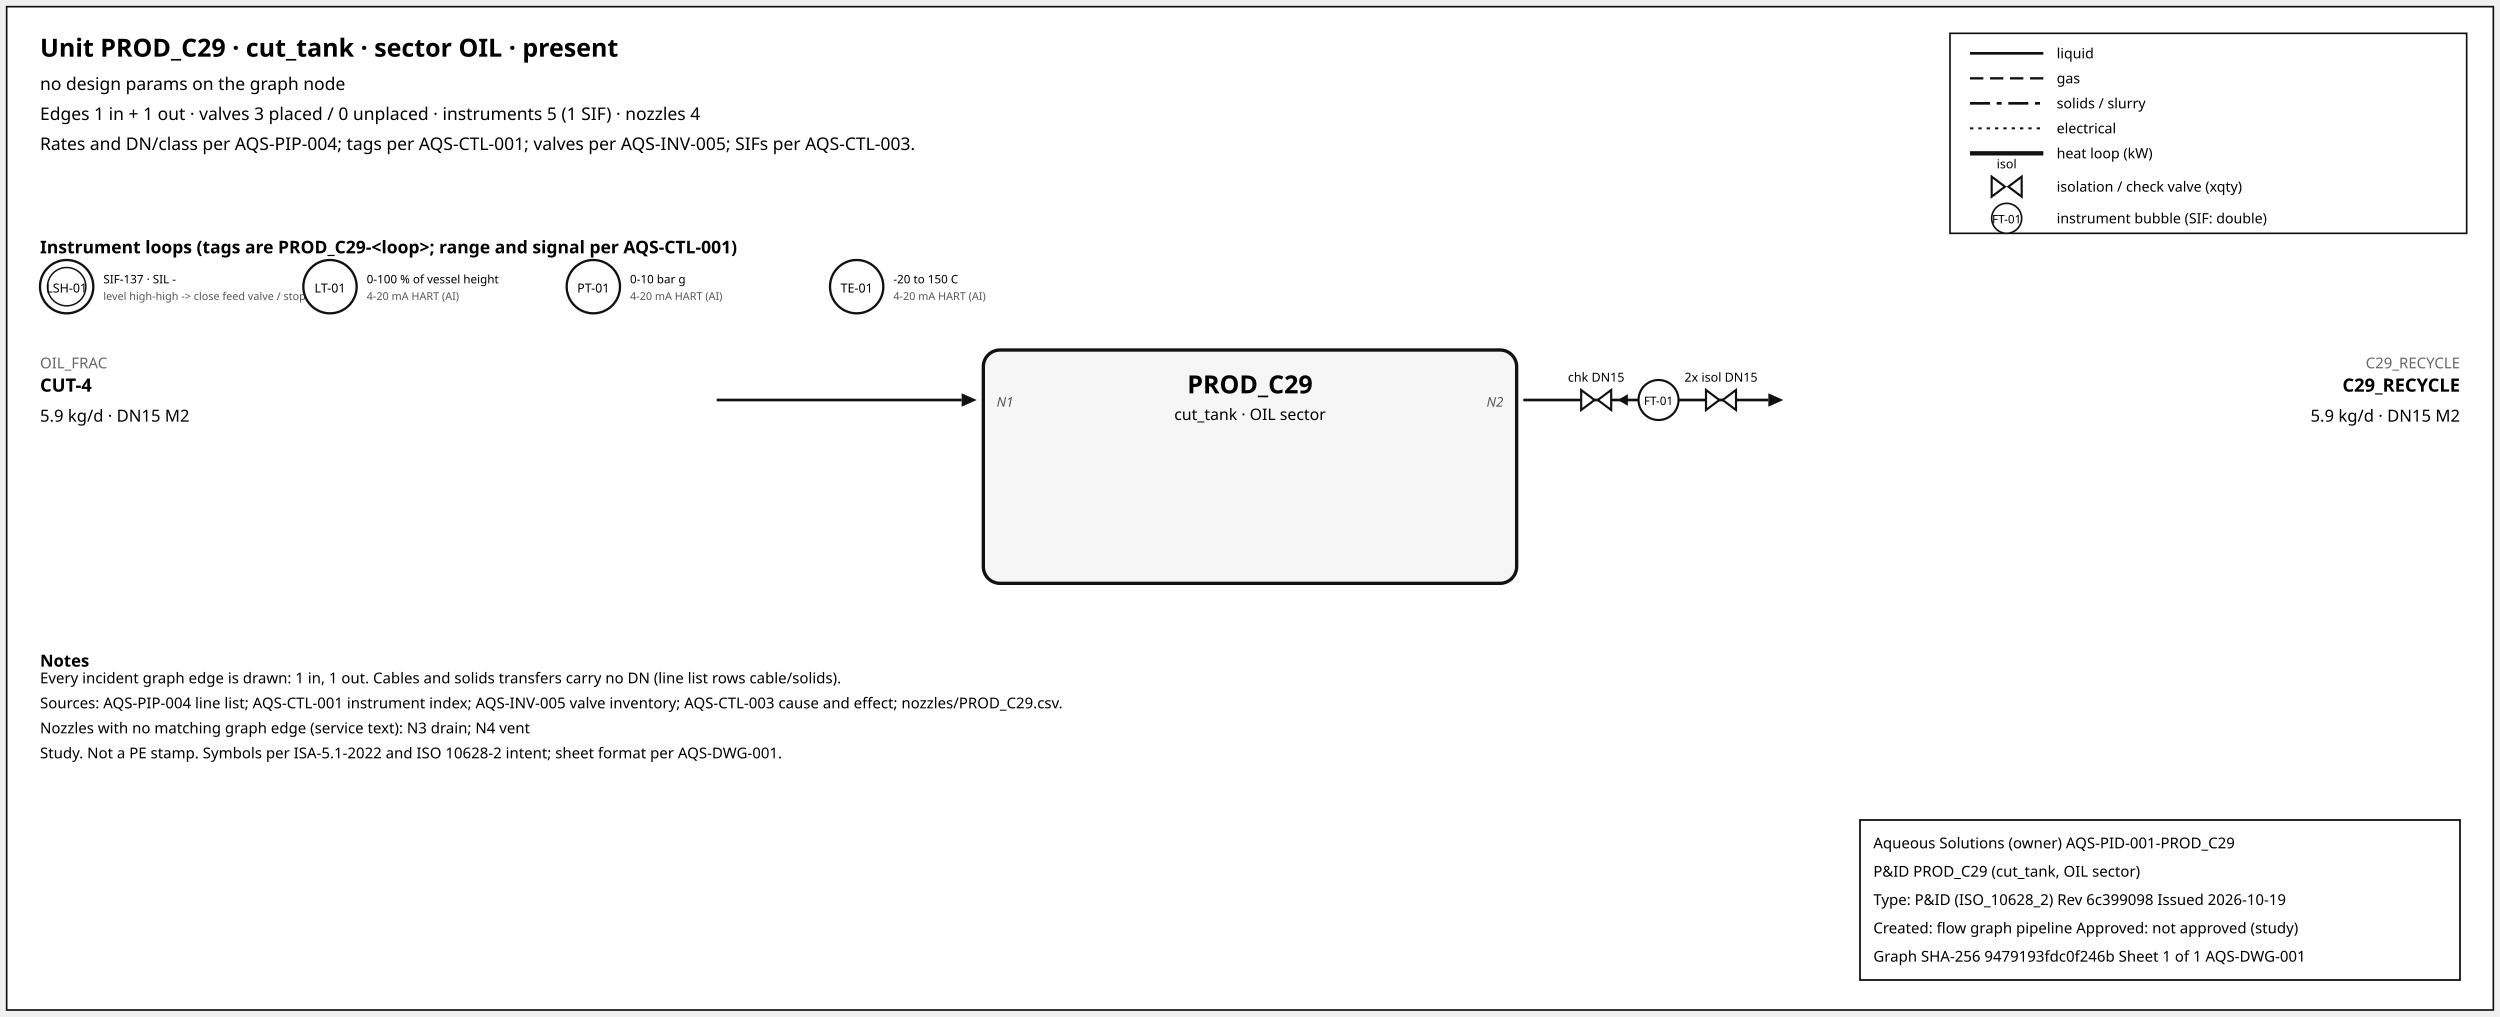
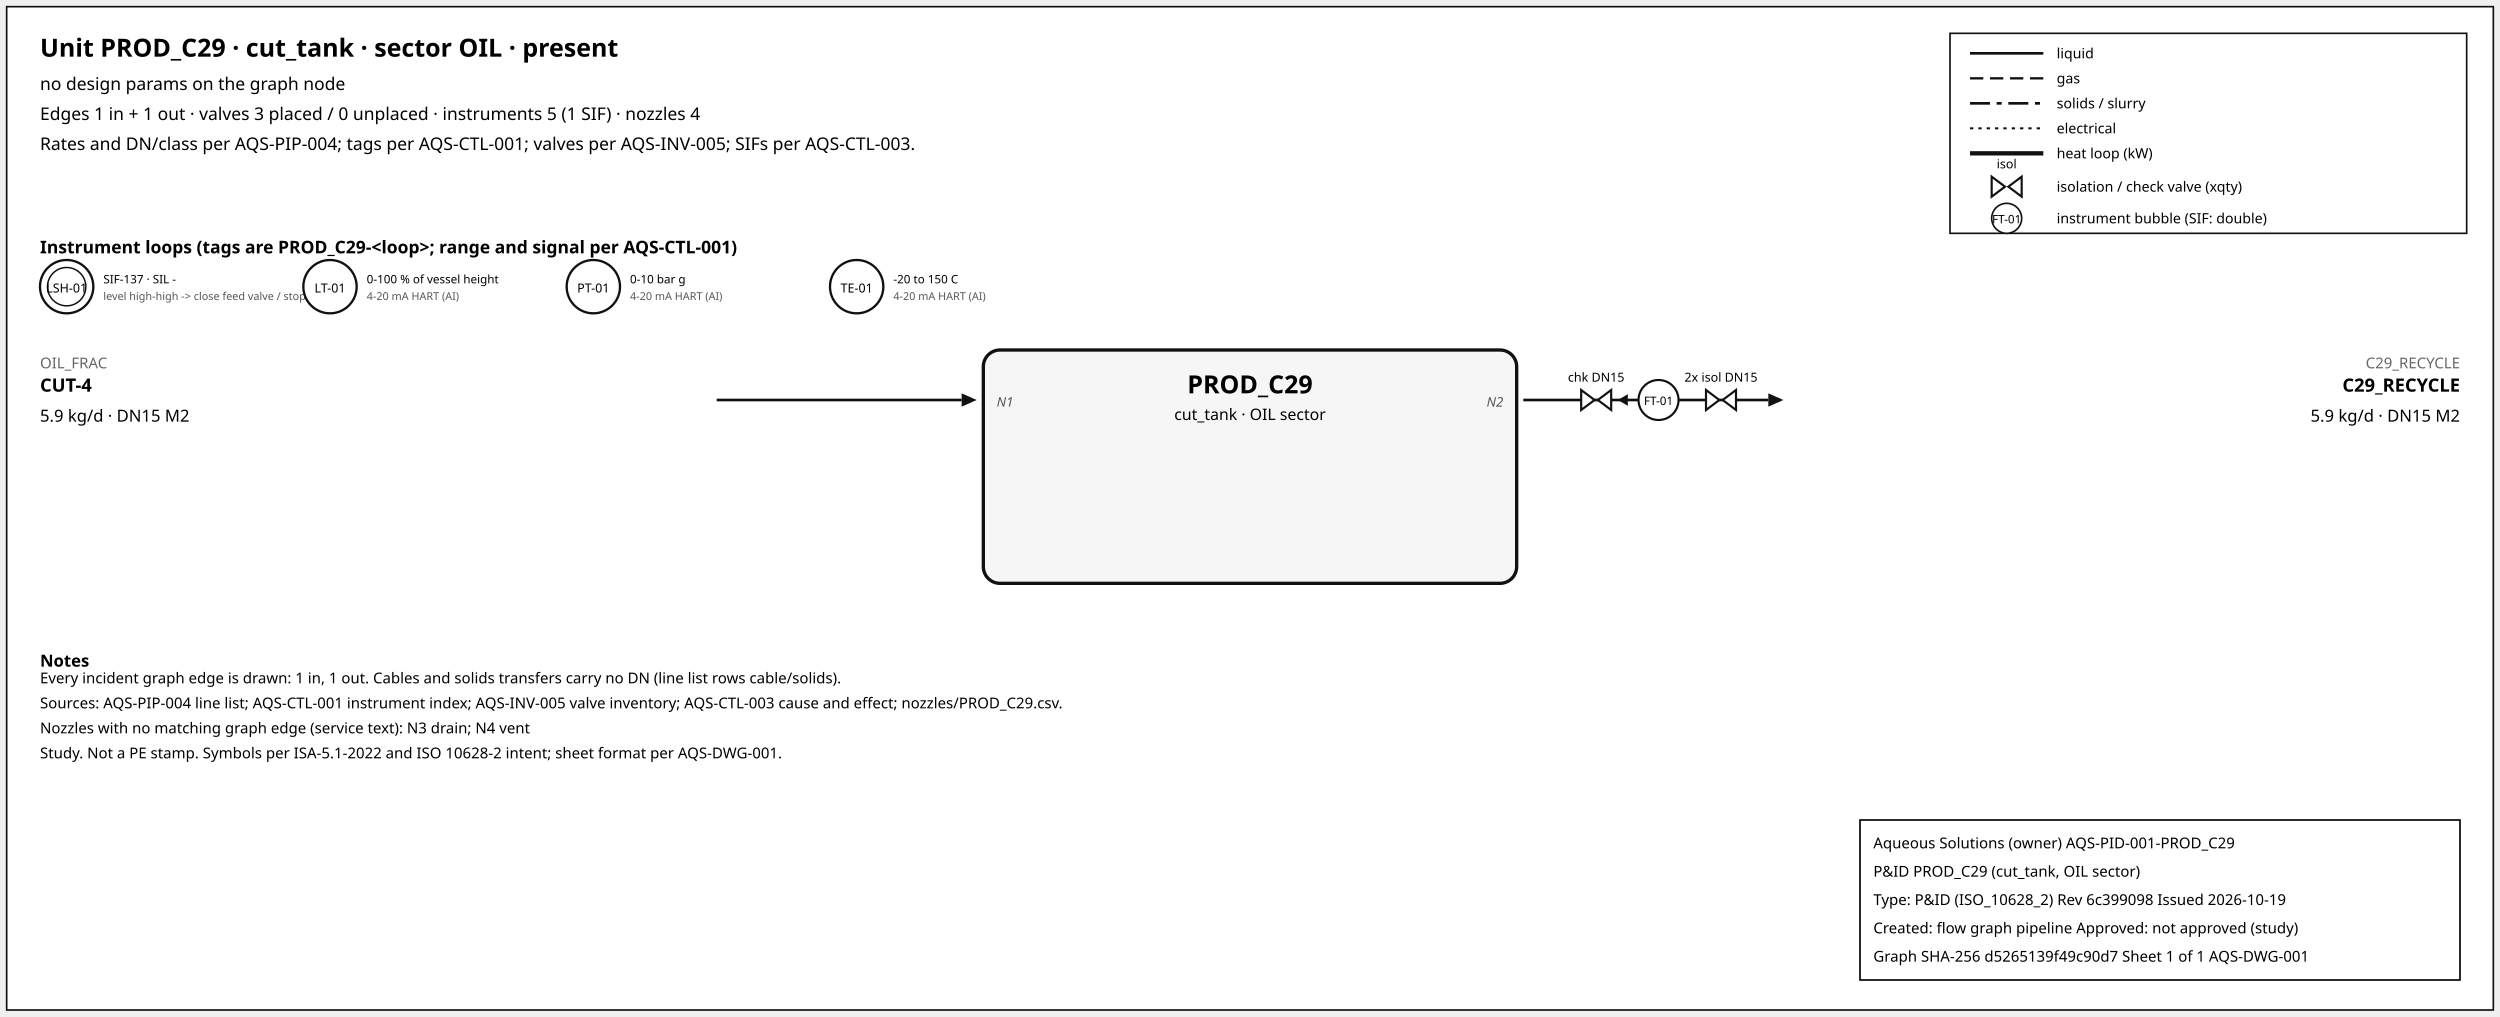
<svg xmlns="http://www.w3.org/2000/svg" width="1500" height="610" font-family="sans-serif">
  <rect x="4" y="4" width="1492" height="602" fill="white" stroke="#111" />
  <text x="24" y="34" font-size="15" font-weight="600">Unit PROD_C29 · cut_tank · sector OIL · present</text>
  <text x="24" y="54" font-size="10.5">no design params on the graph node</text>
  <text x="24" y="72" font-size="10.5">Edges 1 in + 1 out · valves 3 placed / 0 unplaced · instruments 5 (1 SIF) · nozzles 4</text>
  <text x="24" y="90" font-size="10.5">Rates and DN/class per AQS-PIP-004; tags per AQS-CTL-001; valves per AQS-INV-005; SIFs per AQS-CTL-003.</text>
  <rect x="1170" y="20" width="310" height="120" fill="white" stroke="#111" />
  <line x1="1182" y1="32" x2="1226" y2="32" stroke="#111" stroke-width="1.6" />
  <text x="1234" y="35" font-size="8.5">liquid</text>
  <line x1="1182" y1="47" x2="1226" y2="47" stroke="#111" stroke-width="1.4" stroke-dasharray="8,4" />
  <text x="1234" y="50" font-size="8.5">gas</text>
  <line x1="1182" y1="62" x2="1226" y2="62" stroke="#111" stroke-width="1.6" stroke-dasharray="12,4,3,4" />
  <text x="1234" y="65" font-size="8.5">solids / slurry</text>
  <line x1="1182" y1="77" x2="1226" y2="77" stroke="#111" stroke-width="1.2" stroke-dasharray="2,3" />
  <text x="1234" y="80" font-size="8.5">electrical</text>
  <line x1="1182" y1="92" x2="1226" y2="92" stroke="#111" stroke-width="2.6" />
  <text x="1234" y="95" font-size="8.5">heat loop (kW)</text>
  <path d="M 1195.0,106 L 1203.0,112 L 1195.0,118 Z M 1213.0,106 L 1205.0,112 L 1213.0,118 Z" fill="white" stroke="#111" stroke-width="1.3" />
  <text x="1204.0" y="101.0" font-size="7.5" text-anchor="middle">isol</text>
  <text x="1234" y="115" font-size="8.5">isolation / check valve (xqty)</text>
  <circle cx="1204" cy="131" r="9" fill="white" stroke="#111" />
  <text x="1204" y="134" font-size="7" text-anchor="middle">FT-01</text>
  <text x="1234" y="134" font-size="8.5">instrument bubble (SIF: double)</text>
  <text x="24" y="152" font-size="10.5" font-weight="600">Instrument loops (tags are PROD_C29-&lt;loop&gt;; range and signal per AQS-CTL-001)</text>
  <circle cx="40" cy="172" r="16" fill="white" stroke="#111" stroke-width="1.4" />
  <circle cx="40" cy="172" r="11.5" fill="none" stroke="#111" stroke-width="0.9" />
  <text x="40" y="175.5" font-size="7.5" text-anchor="middle">LSH-01</text>
  <text x="62" y="170" font-size="7">SIF-137 · SIL -</text>
  <text x="62" y="180" font-size="6.5" fill="#555">level high-high -&gt; close feed valve / stop f</text>
  <circle cx="198" cy="172" r="16" fill="white" stroke="#111" stroke-width="1.4" />
  <text x="198" y="175.5" font-size="7.5" text-anchor="middle">LT-01</text>
  <text x="220" y="170" font-size="7">0-100 % of vessel height</text>
  <text x="220" y="180" font-size="6.5" fill="#555">4-20 mA HART (AI)</text>
  <circle cx="356" cy="172" r="16" fill="white" stroke="#111" stroke-width="1.4" />
  <text x="356" y="175.5" font-size="7.5" text-anchor="middle">PT-01</text>
  <text x="378" y="170" font-size="7">0-10 bar g</text>
  <text x="378" y="180" font-size="6.5" fill="#555">4-20 mA HART (AI)</text>
  <circle cx="514" cy="172" r="16" fill="white" stroke="#111" stroke-width="1.4" />
  <text x="514" y="175.5" font-size="7.5" text-anchor="middle">TE-01</text>
  <text x="536" y="170" font-size="7">-20 to 150 C</text>
  <text x="536" y="180" font-size="6.5" fill="#555">4-20 mA HART (AI)</text>
  <rect x="590" y="210" width="320" height="140" rx="10" fill="#f6f6f6" stroke="#111" stroke-width="2" />
  <text x="750.0" y="236" font-size="15" font-weight="700" text-anchor="middle">PROD_C29</text>
  <text x="750.0" y="252" font-size="9.5" text-anchor="middle">cut_tank · OIL sector</text>
  <line x1="430" y1="240" x2="577" y2="240" stroke="#111" stroke-width="1.6" class="edge-in" />
  <polygon points="586,240 577,236 577,244" fill="#111" />
  <text x="24" y="221" font-size="9" fill="#666" text-anchor="start">OIL_FRAC</text>
  <text x="24" y="235" font-size="11" font-weight="600" text-anchor="start">CUT-4</text>
  <text x="24" y="253" font-size="10" text-anchor="start">5.9 kg/d · DN15 M2</text>
  <text x="598" y="244" font-size="8" font-style="italic" fill="#555" text-anchor="start">N1</text>
  <line x1="914" y1="240" x2="1061" y2="240" stroke="#111" stroke-width="1.6" class="edge-out" />
  <polygon points="1070,240 1061,236 1061,244" fill="#111" />
  <text x="1476" y="221" font-size="9" fill="#666" text-anchor="end">C29_RECYCLE</text>
  <text x="1476" y="235" font-size="11" font-weight="600" text-anchor="end">C29_RECYCLE</text>
  <text x="1476" y="253" font-size="10" text-anchor="end">5.9 kg/d · DN15 M2</text>
  <text x="902" y="244" font-size="8" font-style="italic" fill="#555" text-anchor="end">N2</text>
  <line x1="979.7" y1="240" x2="971.7" y2="240" stroke="#111" stroke-width="1.2" />
  <polygon points="970.7,240 976.7,236.5 976.7,243.5" fill="#111" />
  <path d="M 948.7,234 L 956.7,240 L 948.7,246 Z M 966.7,234 L 958.7,240 L 966.7,246 Z" fill="white" stroke="#111" stroke-width="1.3" />
  <text x="957.7" y="229.0" font-size="7.5" text-anchor="middle">chk DN15</text>
  <path d="M 1023.6,234 L 1031.6,240 L 1023.6,246 Z M 1041.6,234 L 1033.6,240 L 1041.6,246 Z" fill="white" stroke="#111" stroke-width="1.3" />
  <text x="1032.6" y="229.0" font-size="7.5" text-anchor="middle">2x isol DN15</text>
  <circle cx="995.12" cy="240" r="12" fill="white" stroke="#111" stroke-width="1.3" />
  <text x="995.12" y="243" font-size="7" text-anchor="middle">FT-01</text>
  <text x="24" y="400" font-size="10" font-weight="600">Notes</text>
  <text x="24" y="410" font-size="9">Every incident graph edge is drawn: 1 in, 1 out. Cables and solids transfers carry no DN (line list rows cable/solids).</text>
  <text x="24" y="425" font-size="9">Sources: AQS-PIP-004 line list; AQS-CTL-001 instrument index; AQS-INV-005 valve inventory; AQS-CTL-003 cause and effect; nozzles/PROD_C29.csv.</text>
  <text x="24" y="440" font-size="9">Nozzles with no matching graph edge (service text): N3 drain; N4 vent</text>
  <text x="24" y="455" font-size="9">Study. Not a PE stamp. Symbols per ISA-5.1-2022 and ISO 10628-2 intent; sheet format per AQS-DWG-001.</text>
  <g id="aqs-title-block">
    <rect x="1116" y="492" width="360" height="96" fill="white" stroke="black" stroke-width="1" />
    <text x="1124" y="509" font-size="9">Aqueous Solutions (owner)   AQS-PID-001-PROD_C29</text>
    <text x="1124" y="526" font-size="9">P&amp;ID PROD_C29 (cut_tank, OIL sector)</text>
    <text x="1124" y="543" font-size="9">Type: P&amp;ID (ISO_10628_2)   Rev 6c399098   Issued 2026-10-19</text>
    <text x="1124" y="560" font-size="9">Created: flow graph pipeline   Approved: not approved (study)</text>
-     <text x="1124" y="577" font-size="9">Graph SHA-256 9479193fdc0f246b   Sheet 1 of 1   AQS-DWG-001</text>
+     <text x="1124" y="577" font-size="9">Graph SHA-256 d5265139f49c90d7   Sheet 1 of 1   AQS-DWG-001</text>
  </g>
</svg>
